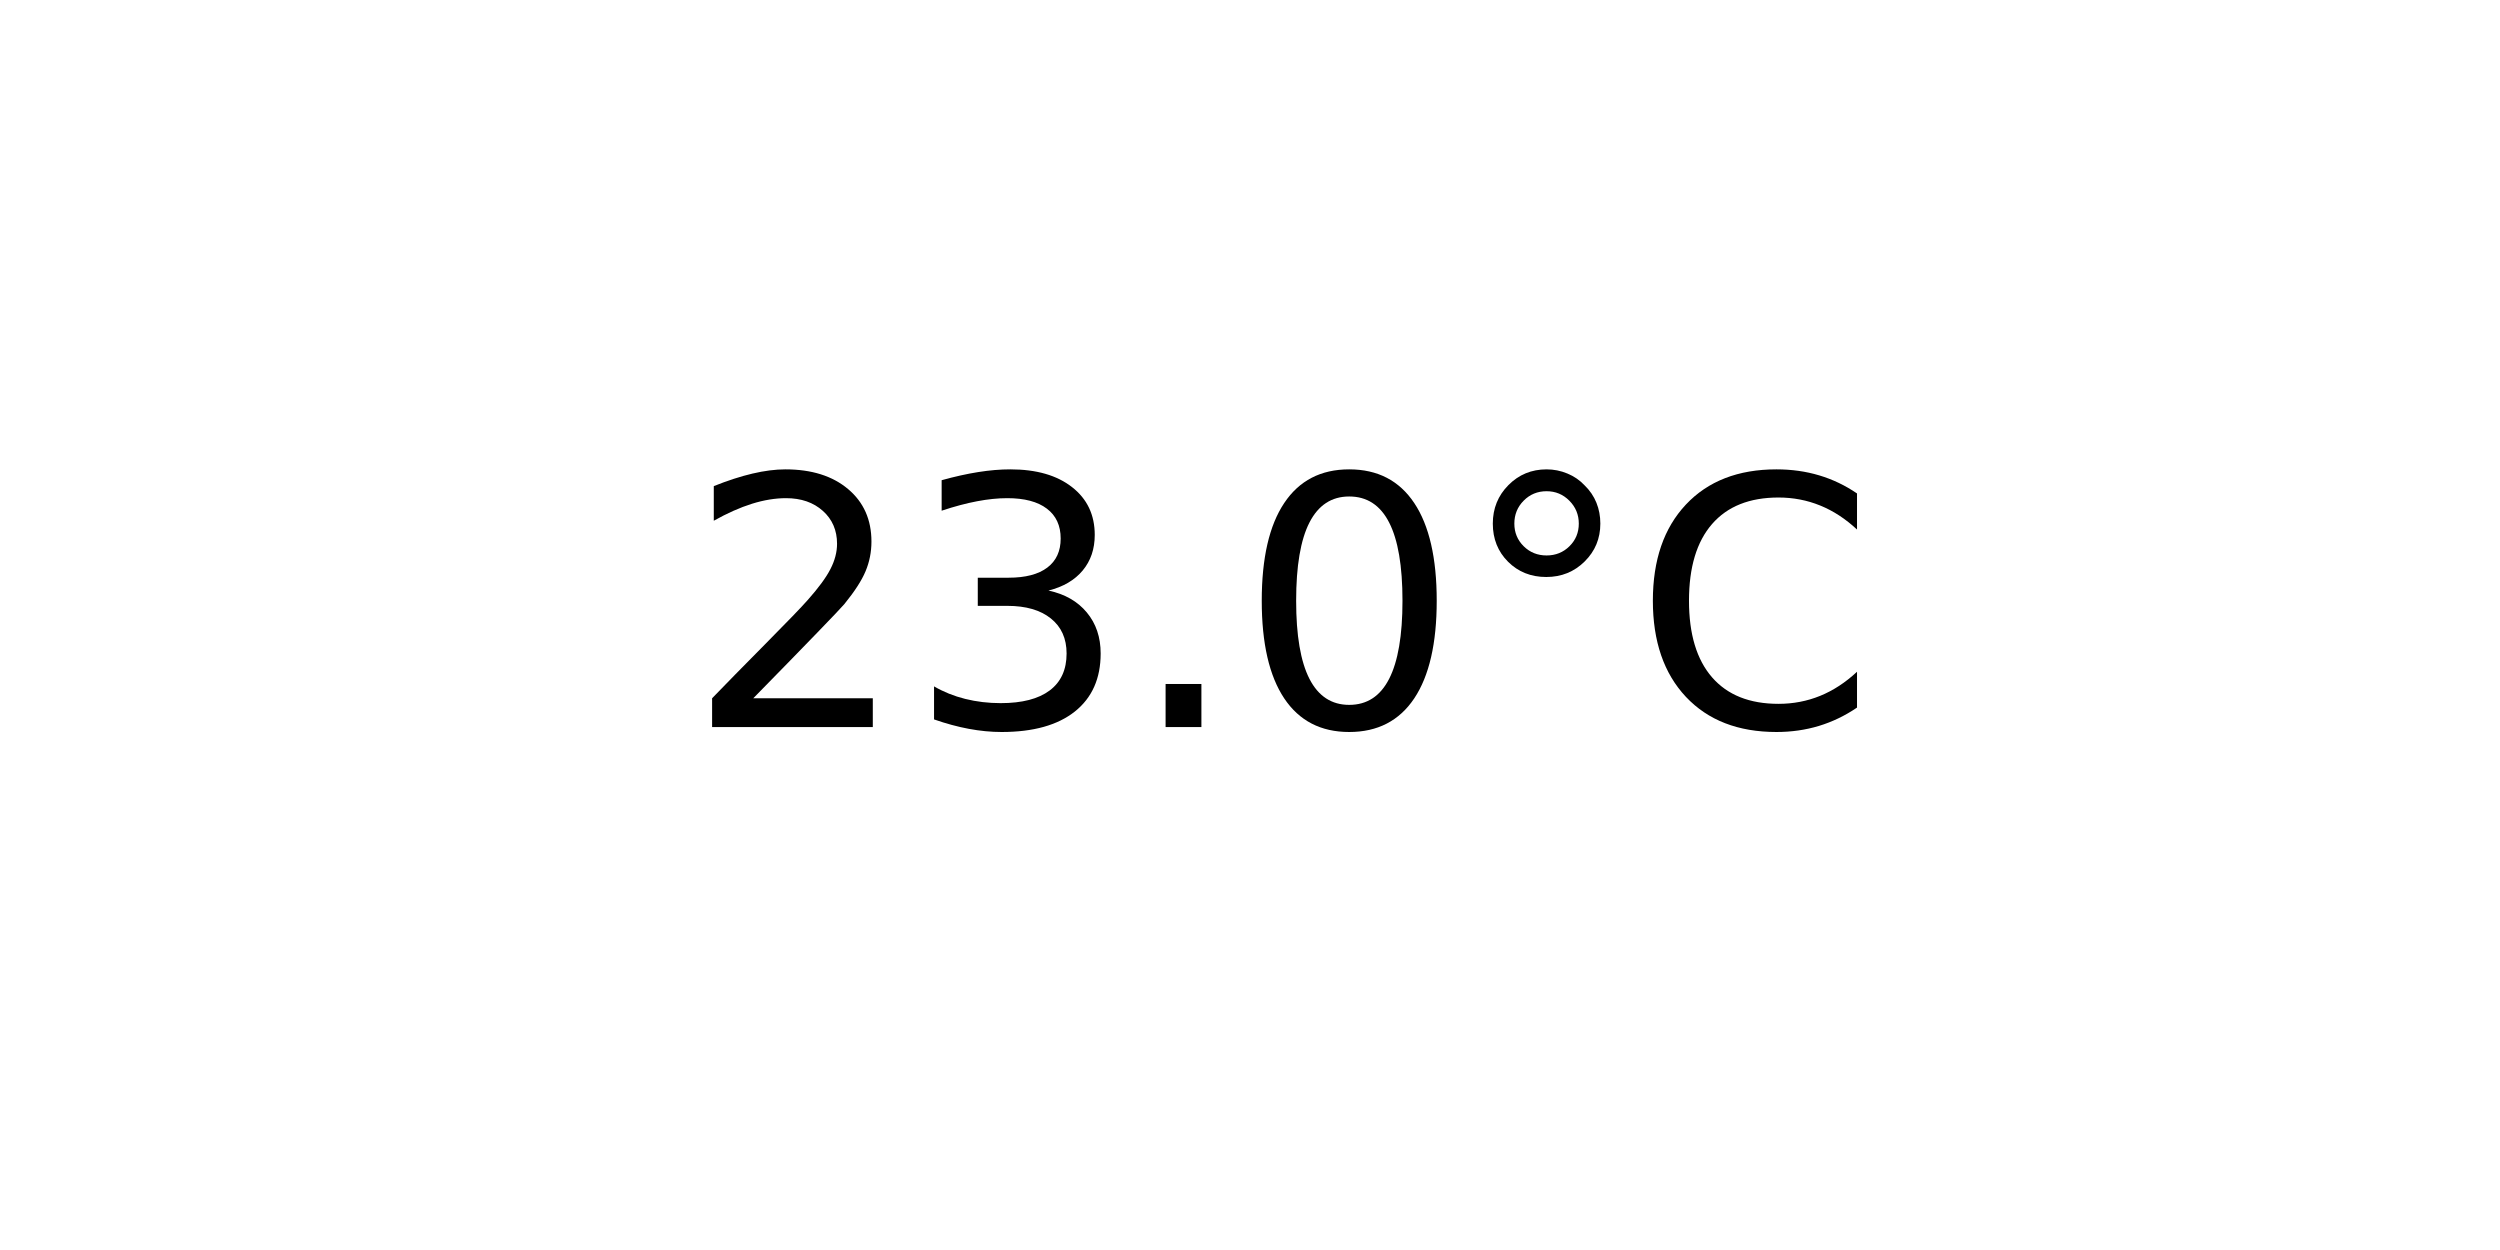
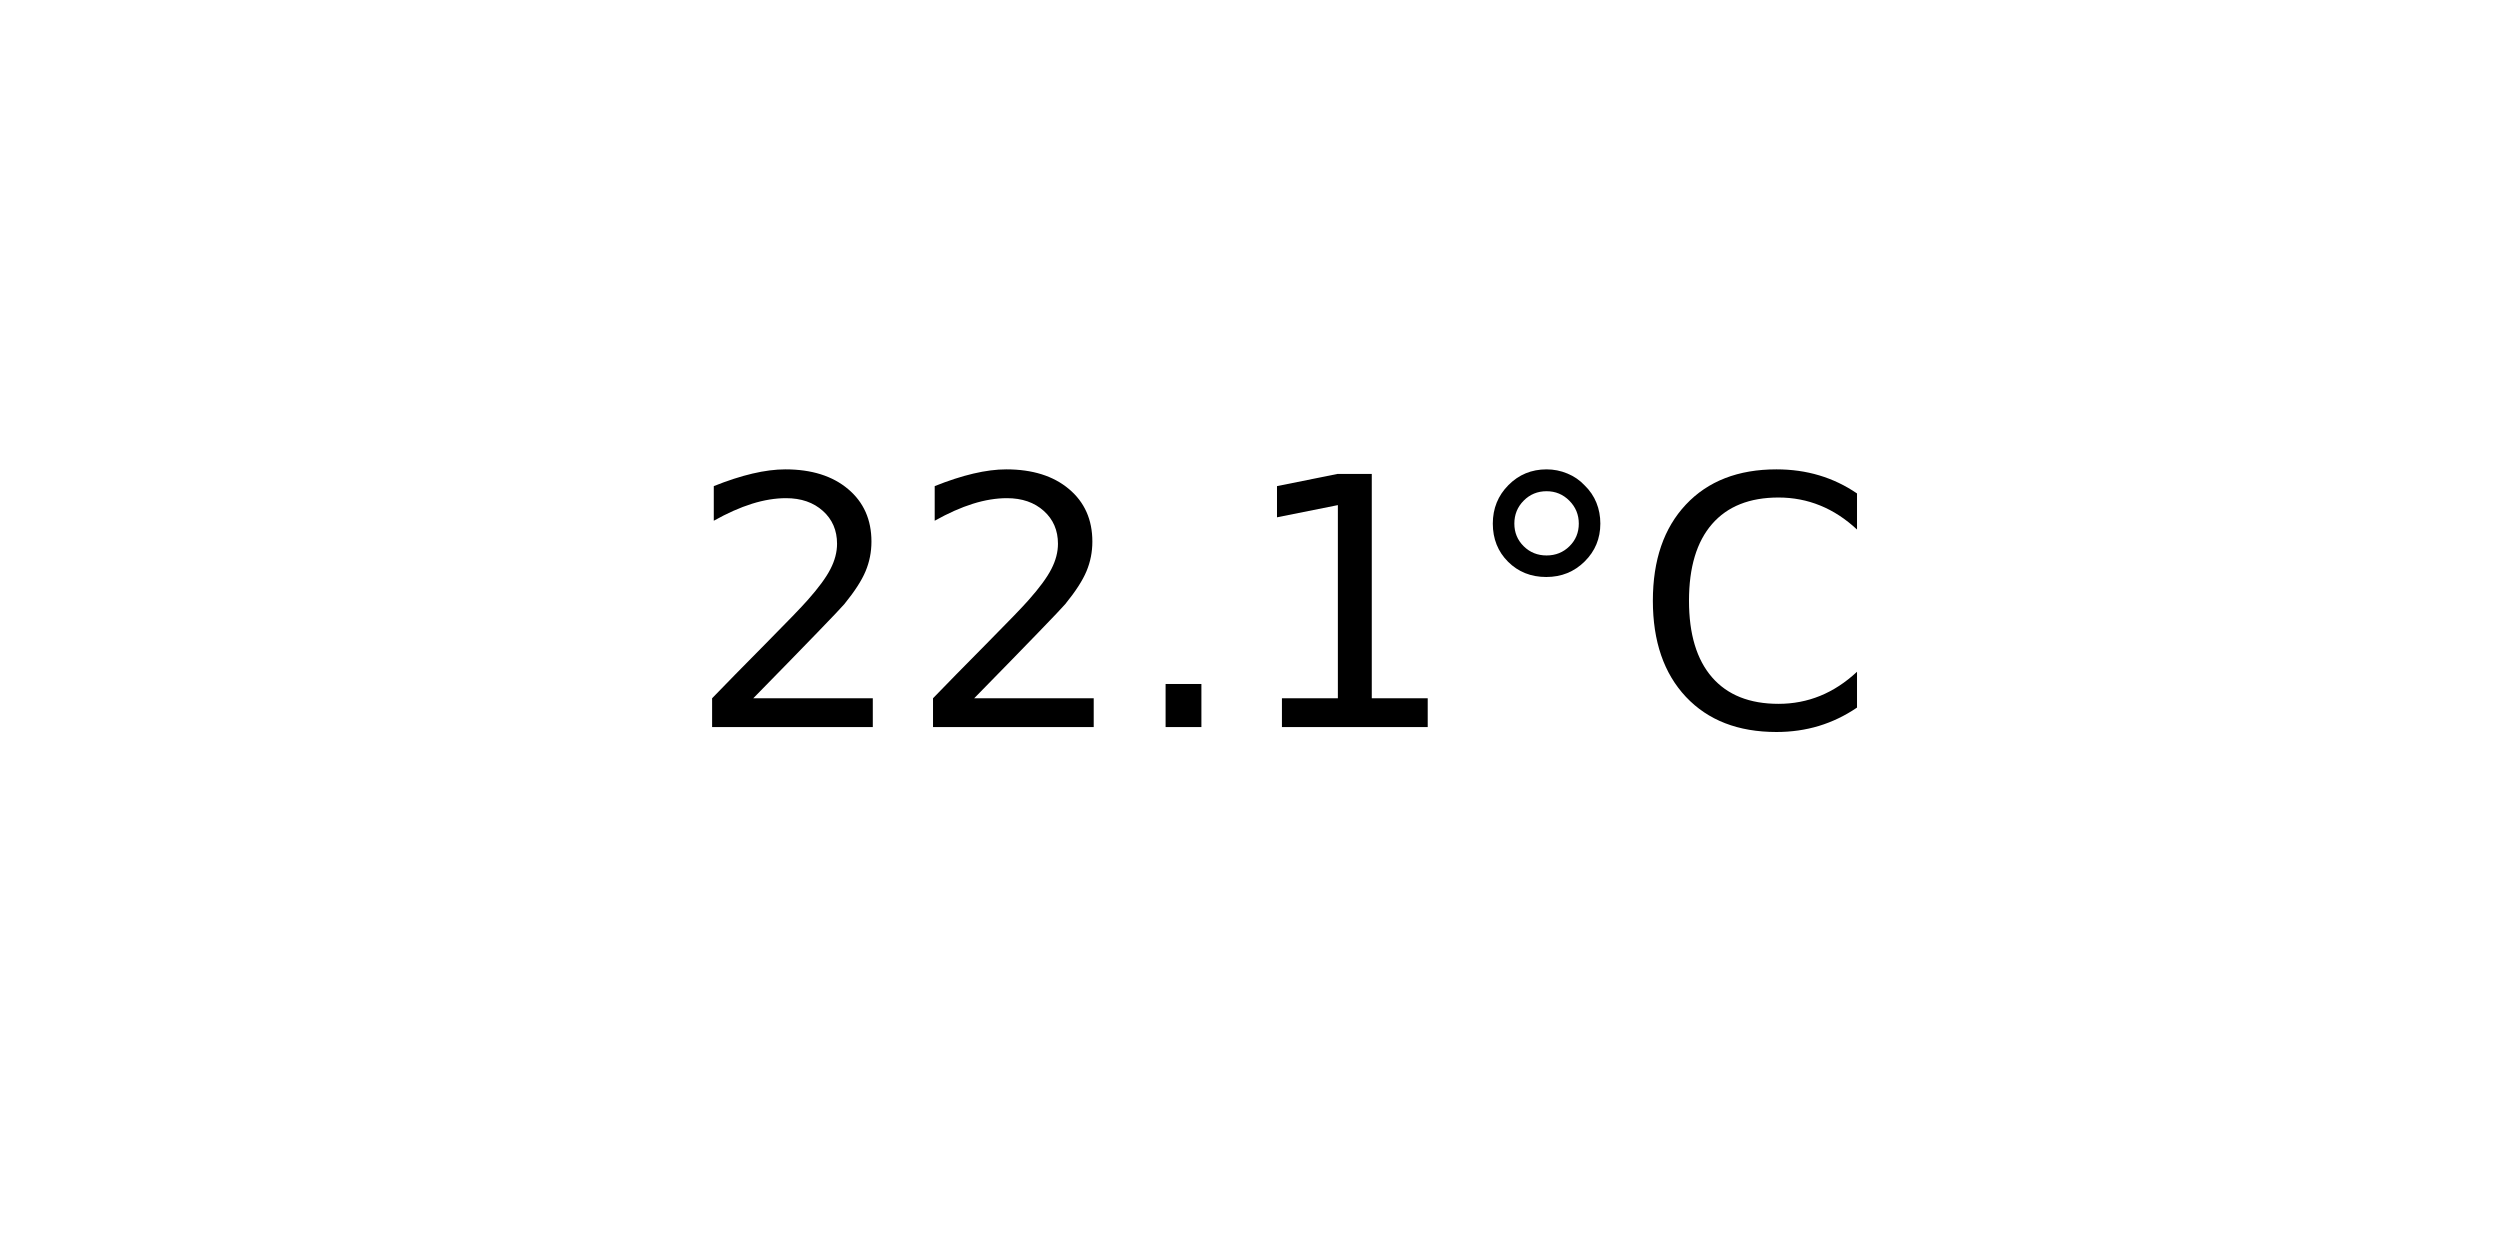
<svg xmlns="http://www.w3.org/2000/svg" xmlns:xlink="http://www.w3.org/1999/xlink" width="72pt" height="36pt" viewBox="0 0 72 36" version="1.1">
  <defs>
    <style type="text/css">*{stroke-linejoin: round; stroke-linecap: butt}</style>
  </defs>
  <g id="figure_1">
    <g id="axes_1">
      <g id="text_1">
        <g transform="translate(19.77578 20.93937) scale(0.1 -0.1)">
          <defs>
            <path id="DejaVuSans-32" d="M 1228 531  L 3431 531  L 3431 0  L 469 0  L 469 531  Q 828 903 1448 1529  Q 2069 2156 2228 2338  Q 2531 2678 2651 2914  Q 2772 3150 2772 3378  Q 2772 3750 2511 3984  Q 2250 4219 1831 4219  Q 1534 4219 1204 4116  Q 875 4013 500 3803  L 500 4441  Q 881 4594 1212 4672  Q 1544 4750 1819 4750  Q 2544 4750 2975 4387  Q 3406 4025 3406 3419  Q 3406 3131 3298 2873  Q 3191 2616 2906 2266  Q 2828 2175 2409 1742  Q 1991 1309 1228 531  z " transform="scale(0.015625)" />
-             <path id="DejaVuSans-33" d="M 2597 2516  Q 3050 2419 3304 2112  Q 3559 1806 3559 1356  Q 3559 666 3084 287  Q 2609 -91 1734 -91  Q 1441 -91 1130 -33  Q 819 25 488 141  L 488 750  Q 750 597 1062 519  Q 1375 441 1716 441  Q 2309 441 2620 675  Q 2931 909 2931 1356  Q 2931 1769 2642 2001  Q 2353 2234 1838 2234  L 1294 2234  L 1294 2753  L 1863 2753  Q 2328 2753 2575 2939  Q 2822 3125 2822 3475  Q 2822 3834 2567 4026  Q 2313 4219 1838 4219  Q 1578 4219 1281 4162  Q 984 4106 628 3988  L 628 4550  Q 988 4650 1302 4700  Q 1616 4750 1894 4750  Q 2613 4750 3031 4423  Q 3450 4097 3450 3541  Q 3450 3153 3228 2886  Q 3006 2619 2597 2516  z " transform="scale(0.015625)" />
            <path id="DejaVuSans-2e" d="M 684 794  L 1344 794  L 1344 0  L 684 0  L 684 794  z " transform="scale(0.015625)" />
-             <path id="DejaVuSans-30" d="M 2034 4250  Q 1547 4250 1301 3770  Q 1056 3291 1056 2328  Q 1056 1369 1301 889  Q 1547 409 2034 409  Q 2525 409 2770 889  Q 3016 1369 3016 2328  Q 3016 3291 2770 3770  Q 2525 4250 2034 4250  z M 2034 4750  Q 2819 4750 3233 4129  Q 3647 3509 3647 2328  Q 3647 1150 3233 529  Q 2819 -91 2034 -91  Q 1250 -91 836 529  Q 422 1150 422 2328  Q 422 3509 836 4129  Q 1250 4750 2034 4750  z " transform="scale(0.015625)" />
+             <path id="DejaVuSans-31" d="M 794 531  L 1825 531  L 1825 4091  L 703 3866  L 703 4441  L 1819 4666  L 2450 4666  L 2450 531  L 3481 531  L 3481 0  L 794 0  L 794 531  z " transform="scale(0.015625)" />
            <path id="DejaVuSans-b0" d="M 1600 4347  Q 1350 4347 1178 4173  Q 1006 4000 1006 3750  Q 1006 3503 1178 3333  Q 1350 3163 1600 3163  Q 1850 3163 2022 3333  Q 2194 3503 2194 3750  Q 2194 3997 2020 4172  Q 1847 4347 1600 4347  z M 1600 4750  Q 1800 4750 1984 4673  Q 2169 4597 2303 4453  Q 2447 4313 2519 4134  Q 2591 3956 2591 3750  Q 2591 3338 2302 3052  Q 2013 2766 1594 2766  Q 1172 2766 890 3047  Q 609 3328 609 3750  Q 609 4169 896 4459  Q 1184 4750 1600 4750  z " transform="scale(0.015625)" />
            <path id="DejaVuSans-43" d="M 4122 4306  L 4122 3641  Q 3803 3938 3442 4084  Q 3081 4231 2675 4231  Q 1875 4231 1450 3742  Q 1025 3253 1025 2328  Q 1025 1406 1450 917  Q 1875 428 2675 428  Q 3081 428 3442 575  Q 3803 722 4122 1019  L 4122 359  Q 3791 134 3420 21  Q 3050 -91 2638 -91  Q 1578 -91 968 557  Q 359 1206 359 2328  Q 359 3453 968 4101  Q 1578 4750 2638 4750  Q 3056 4750 3426 4639  Q 3797 4528 4122 4306  z " transform="scale(0.015625)" />
          </defs>
          <use xlink:href="#DejaVuSans-32" />
-           <use xlink:href="#DejaVuSans-33" x="63.623" />
+           <use xlink:href="#DejaVuSans-32" x="63.623" />
          <use xlink:href="#DejaVuSans-2e" x="127.246" />
-           <use xlink:href="#DejaVuSans-30" x="159.033" />
+           <use xlink:href="#DejaVuSans-31" x="159.033" />
          <use xlink:href="#DejaVuSans-b0" x="222.656" />
          <use xlink:href="#DejaVuSans-43" x="272.656" />
        </g>
      </g>
    </g>
  </g>
</svg>
